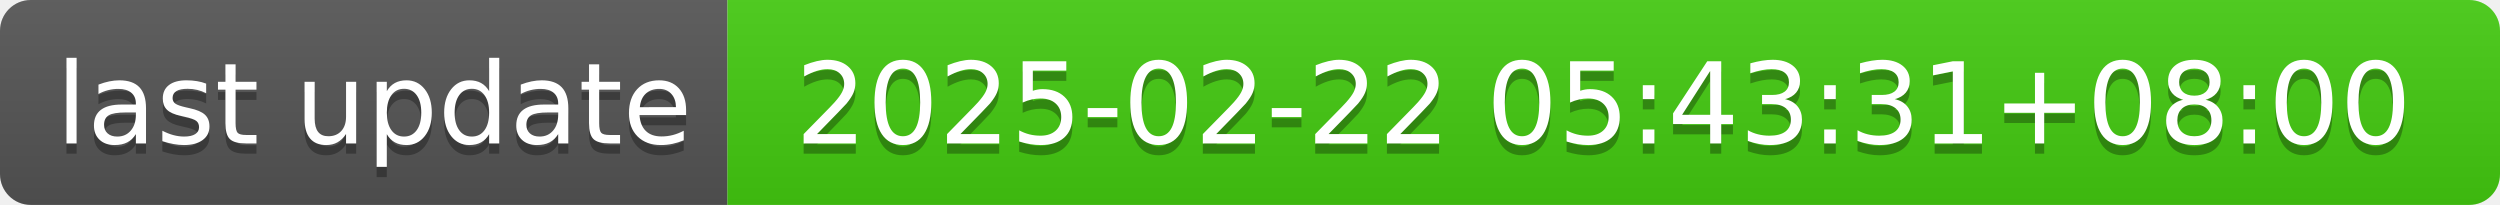
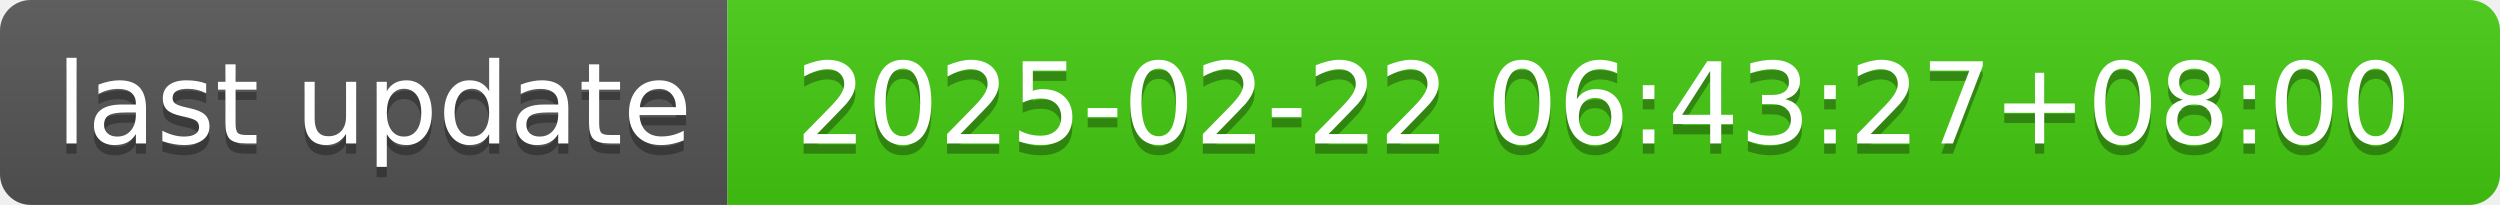
- <svg xmlns="http://www.w3.org/2000/svg" width="244" height="20" role="img" aria-label="last update: 2025-02-22 05:43:31+08:00">
+ <svg xmlns="http://www.w3.org/2000/svg" width="244" height="20" role="img" aria-label="last update: 2025-02-22 06:43:27+08:00">
  <linearGradient id="s" x2="0" y2="100%">
    <stop offset="0" stop-color="#bbb" stop-opacity=".1" />
    <stop offset="1" stop-opacity=".1" />
  </linearGradient>
  <clipPath id="r">
    <rect width="244" height="20" rx="3" fill="#fff" />
  </clipPath>
  <g clip-path="url(#r)">
    <rect width="71" height="20" fill="#555" />
    <rect x="71" width="173" height="20" fill="#4c1" />
    <rect width="244" height="20" fill="url(#s)" />
  </g>
  <g fill="#fff" text-anchor="middle" font-family="Verdana,Geneva,DejaVu Sans,sans-serif" text-rendering="geometricPrecision" font-size="110">
    <text aria-hidden="true" x="365" y="150" fill="#010101" fill-opacity=".3" transform="scale(.1)" textLength="610">last update</text>
    <text x="365" y="140" transform="scale(.1)" fill="#fff" textLength="610">last update</text>
-     <text aria-hidden="true" x="1565" y="150" fill="#010101" fill-opacity=".3" transform="scale(.1)" textLength="1630">2025-02-22 05:43:31+08:00</text>
-     <text x="1565" y="140" transform="scale(.1)" fill="#fff" textLength="1630">2025-02-22 05:43:31+08:00</text>
+     <text aria-hidden="true" x="1565" y="150" fill="#010101" fill-opacity=".3" transform="scale(.1)" textLength="1630">2025-02-22 06:43:27+08:00</text>
+     <text x="1565" y="140" transform="scale(.1)" fill="#fff" textLength="1630">2025-02-22 06:43:27+08:00</text>
  </g>
</svg>
